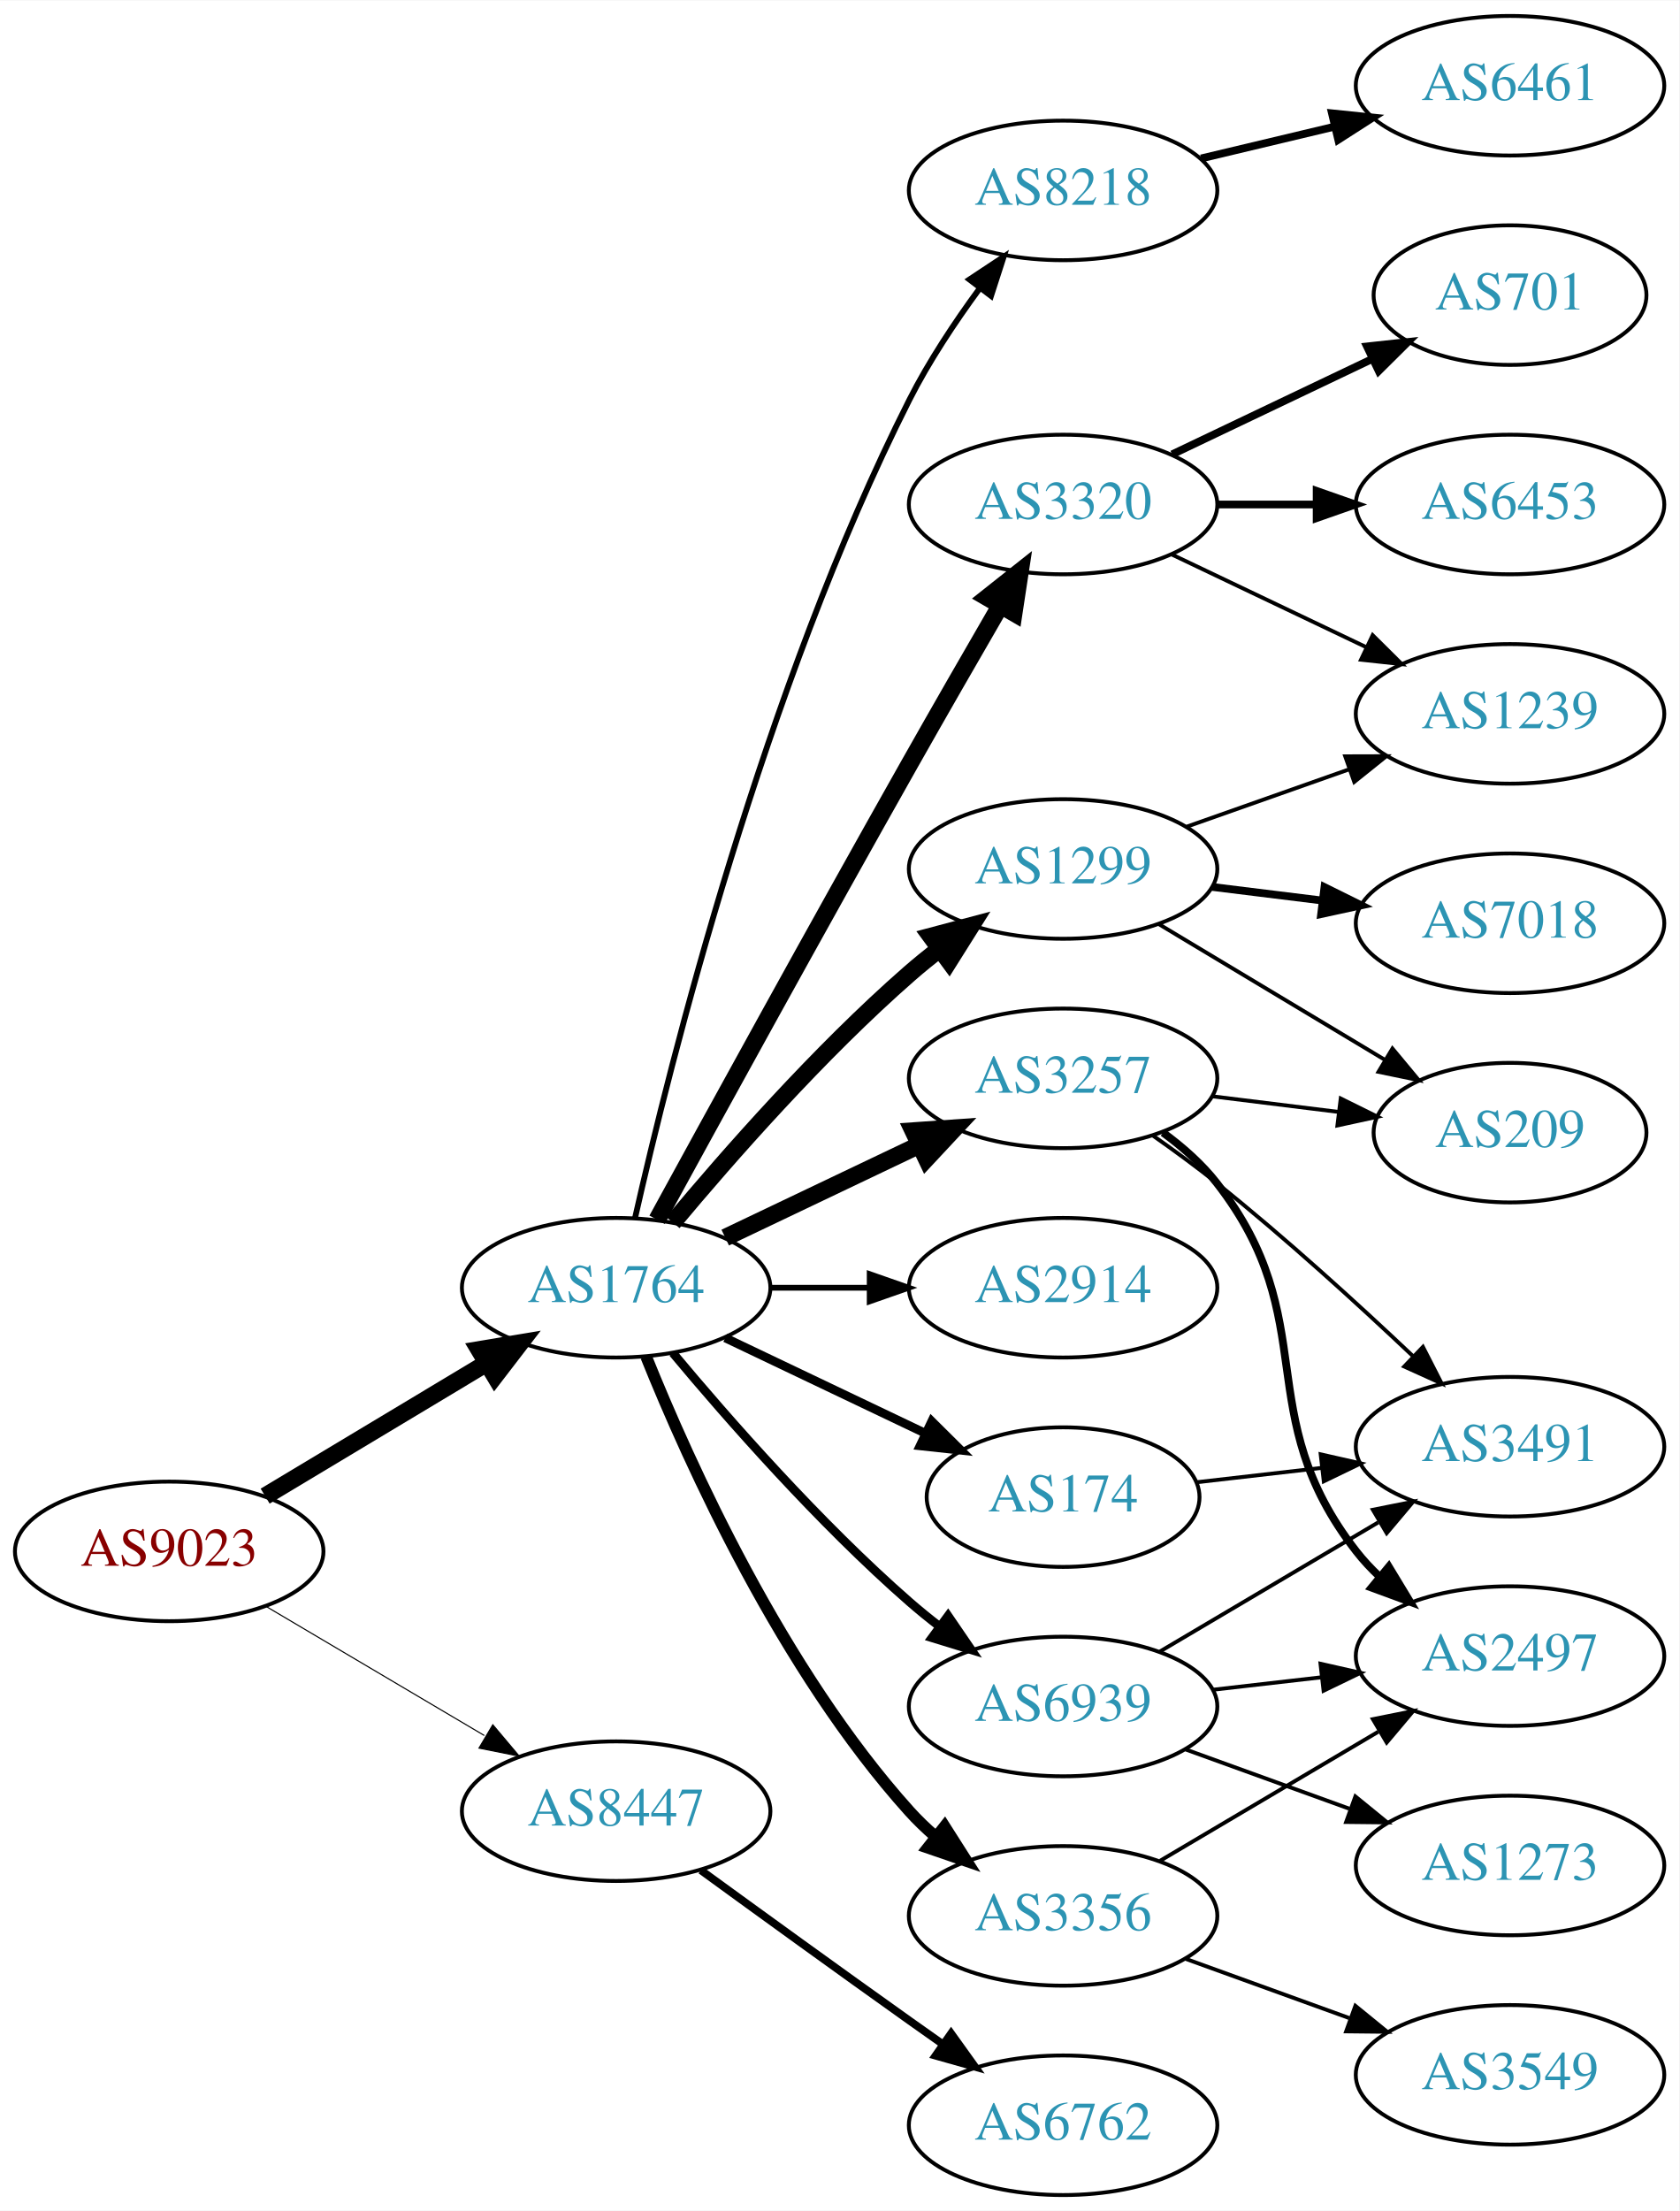
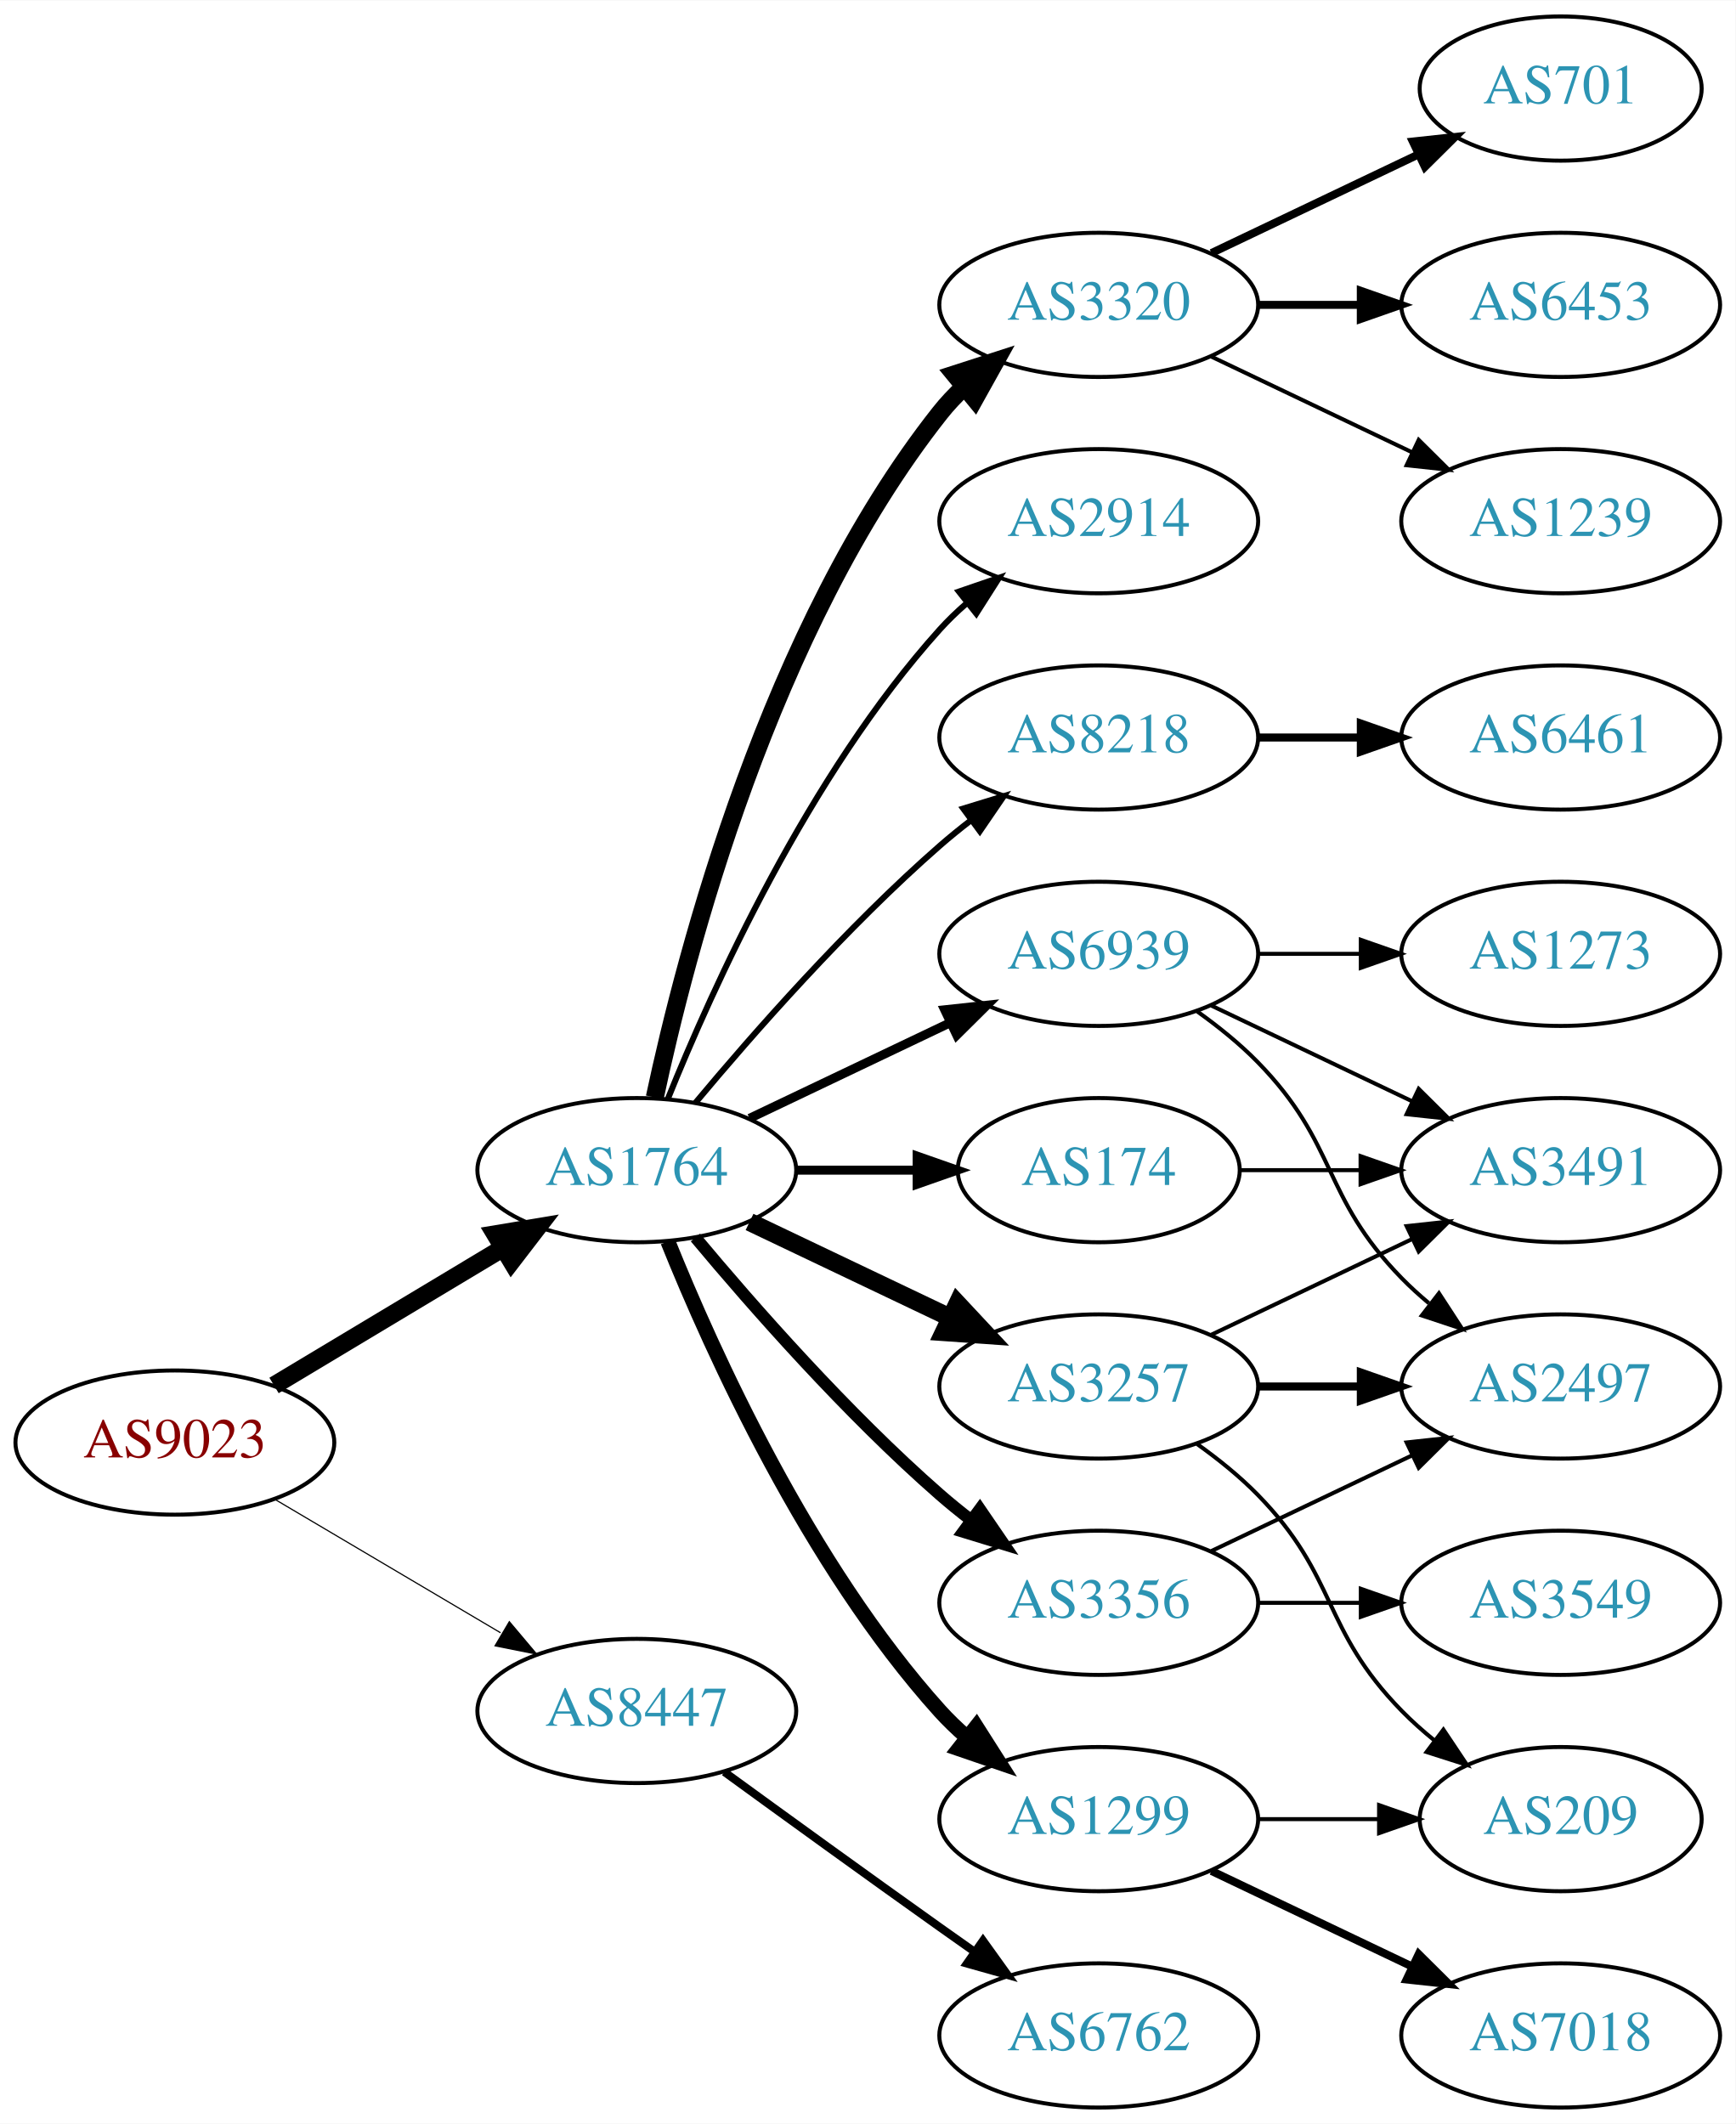
- <svg xmlns="http://www.w3.org/2000/svg" xmlns:xlink="http://www.w3.org/1999/xlink" width="433pt" height="570pt" viewBox="0.00 0.00 433.17 570.00">
-   <g id="graph0" class="graph" transform="scale(1 1) rotate(0) translate(4 566)">
-     <polygon fill="white" stroke="none" points="-4,4 -4,-566 429.172,-566 429.172,4 -4,4" />
+ <svg xmlns="http://www.w3.org/2000/svg" xmlns:xlink="http://www.w3.org/1999/xlink" width="433pt" height="530pt" viewBox="0.00 0.00 433.17 530.00">
+   <g id="graph0" class="graph" transform="scale(1 1) rotate(0) translate(4 526)">
+     <polygon fill="white" stroke="none" points="-4,4 -4,-526 429.172,-526 429.172,4 -4,4" />
    <g id="node1" class="node">
      <g id="a_node1">
        <a xlink:href="/asn/9023" xlink:title="AS9023 ~ Oesterreichische Lotterien GmbH [AT]">
          <ellipse fill="#ffffff" stroke="black" cx="39.647" cy="-166" rx="39.794" ry="18" />
          <text text-anchor="middle" x="39.647" y="-162.3" font-family="Times,serif" font-size="14.00" fill="#880000">AS9023</text>
        </a>
      </g>
    </g>
    <g id="node2" class="node">
      <g id="a_node2">
        <a xlink:href="/asn/1764" xlink:title="AS1764 ~ NEXTLAYER-AS [AT]">
          <ellipse fill="#ffffff" stroke="black" cx="154.939" cy="-234" rx="39.794" ry="18" />
          <text text-anchor="middle" x="154.939" y="-230.3" font-family="Times,serif" font-size="14.00" fill="#2c94b3">AS1764</text>
        </a>
      </g>
    </g>
    <g id="edge1" class="edge">
      <path fill="none" stroke="black" stroke-width="4.5" d="M64.396,-180.255C81.013,-190.229 103.409,-203.671 121.646,-214.617" />
      <polygon fill="black" stroke="black" stroke-width="4.5" points="119.62,-217.993 130.221,-219.764 123.673,-211.241 119.62,-217.993" />
    </g>
    <g id="node3" class="node">
      <g id="a_node3">
        <a xlink:href="/asn/8447" xlink:title="AS8447 ~ A1 Telekom Austria AG [AT]">
          <ellipse fill="#ffffff" stroke="black" cx="154.939" cy="-99" rx="39.794" ry="18" />
          <text text-anchor="middle" x="154.939" y="-95.3" font-family="Times,serif" font-size="14.00" fill="#2c94b3">AS8447</text>
        </a>
      </g>
    </g>
    <g id="edge2" class="edge">
-       <path fill="none" stroke="black" stroke-width="0.281" d="M64.673,-151.791C81.045,-142.109 102.933,-129.165 120.936,-118.518" />
-       <polygon fill="black" stroke="black" stroke-width="0.281" points="123.122,-121.292 129.948,-113.188 119.558,-115.266 123.122,-121.292" />
+       <path fill="none" stroke="black" stroke-width="0.29" d="M64.673,-151.791C81.045,-142.109 102.933,-129.165 120.936,-118.518" />
+       <polygon fill="black" stroke="black" stroke-width="0.29" points="123.122,-121.292 129.948,-113.188 119.558,-115.266 123.122,-121.292" />
    </g>
    <g id="node4" class="node">
      <g id="a_node4">
-         <a xlink:href="/asn/3257" xlink:title="AS3257 ~ GTT [DE]">
-           <ellipse fill="#ffffff" stroke="black" cx="270.232" cy="-288" rx="39.794" ry="18" />
-           <text text-anchor="middle" x="270.232" y="-284.3" font-family="Times,serif" font-size="14.00" fill="#2c94b3">AS3257</text>
+         <a xlink:href="/asn/174" xlink:title="AS174 ~ Cogent Communications [US]">
+           <ellipse fill="#ffffff" stroke="black" cx="270.232" cy="-234" rx="35.194" ry="18" />
+           <text text-anchor="middle" x="270.232" y="-230.3" font-family="Times,serif" font-size="14.00" fill="#2c94b3">AS174</text>
        </a>
      </g>
    </g>
    <g id="edge3" class="edge">
-       <path fill="none" stroke="black" stroke-width="4.5" d="M183.076,-246.934C198.07,-254.081 216.891,-263.052 233.114,-270.785" />
-       <polygon fill="black" stroke="black" stroke-width="4.5" points="231.596,-274.423 242.317,-275.171 234.985,-267.314 231.596,-274.423" />
+       <path fill="none" stroke="black" stroke-width="2.25" d="M194.612,-234C204.317,-234 214.808,-234 224.771,-234" />
+       <polygon fill="black" stroke="black" stroke-width="2.25" points="224.907,-237.5 234.907,-234 224.907,-230.5 224.907,-237.5" />
    </g>
    <g id="node5" class="node">
      <g id="a_node5">
-         <a xlink:href="/asn/2914" xlink:title="AS2914 ~ NTT America, Inc. [US]">
-           <ellipse fill="#ffffff" stroke="black" cx="270.232" cy="-234" rx="39.794" ry="18" />
-           <text text-anchor="middle" x="270.232" y="-230.3" font-family="Times,serif" font-size="14.00" fill="#2c94b3">AS2914</text>
+         <a xlink:href="/asn/1299" xlink:title="AS1299 ~ Telia Carrier [EU]">
+           <ellipse fill="#ffffff" stroke="black" cx="270.232" cy="-72" rx="39.794" ry="18" />
+           <text text-anchor="middle" x="270.232" y="-68.3" font-family="Times,serif" font-size="14.00" fill="#2c94b3">AS1299</text>
        </a>
      </g>
    </g>
    <g id="edge4" class="edge">
-       <path fill="none" stroke="black" stroke-width="1.5" d="M194.612,-234C202.815,-234 211.579,-234 220.111,-234" />
-       <polygon fill="black" stroke="black" stroke-width="1.5" points="220.35,-237.5 230.35,-234 220.35,-230.5 220.35,-237.5" />
+       <path fill="none" stroke="black" stroke-width="3.75" d="M162.687,-216.213C173.738,-188.757 197.791,-135.422 230.586,-99 232.588,-96.776 234.807,-94.637 237.14,-92.603" />
+       <polygon fill="black" stroke="black" stroke-width="3.75" points="239.67,-95.065 245.359,-86.127 235.338,-89.567 239.67,-95.065" />
    </g>
    <g id="node6" class="node">
      <g id="a_node6">
-         <a xlink:href="/asn/1299" xlink:title="AS1299 ~ Telia Carrier [EU]">
-           <ellipse fill="#ffffff" stroke="black" cx="270.232" cy="-342" rx="39.794" ry="18" />
-           <text text-anchor="middle" x="270.232" y="-338.3" font-family="Times,serif" font-size="14.00" fill="#2c94b3">AS1299</text>
+         <a xlink:href="/asn/3257" xlink:title="AS3257 ~ GTT [DE]">
+           <ellipse fill="#ffffff" stroke="black" cx="270.232" cy="-180" rx="39.794" ry="18" />
+           <text text-anchor="middle" x="270.232" y="-176.3" font-family="Times,serif" font-size="14.00" fill="#2c94b3">AS3257</text>
        </a>
      </g>
    </g>
    <g id="edge5" class="edge">
-       <path fill="none" stroke="black" stroke-width="4.5" d="M169.569,-250.817C183.852,-267.929 207.398,-294.745 230.586,-315 233.052,-317.154 235.69,-319.294 238.388,-321.372" />
-       <polygon fill="black" stroke="black" stroke-width="4.5" points="236.153,-324.616 246.542,-327.37 240.82,-318.273 236.153,-324.616" />
+       <path fill="none" stroke="black" stroke-width="4.5" d="M183.076,-221.066C198.07,-213.919 216.891,-204.948 233.114,-197.215" />
+       <polygon fill="black" stroke="black" stroke-width="4.5" points="234.985,-200.686 242.317,-192.829 231.596,-193.577 234.985,-200.686" />
    </g>
    <g id="node7" class="node">
      <g id="a_node7">
-         <a xlink:href="/asn/3356" xlink:title="AS3356 ~ Level 3 Parent, LLC [US]">
-           <ellipse fill="#ffffff" stroke="black" cx="270.232" cy="-72" rx="39.794" ry="18" />
-           <text text-anchor="middle" x="270.232" y="-68.3" font-family="Times,serif" font-size="14.00" fill="#2c94b3">AS3356</text>
+         <a xlink:href="/asn/3320" xlink:title="AS3320 ~ DTAG [DE]">
+           <ellipse fill="#ffffff" stroke="black" cx="270.232" cy="-450" rx="39.794" ry="18" />
+           <text text-anchor="middle" x="270.232" y="-446.3" font-family="Times,serif" font-size="14.00" fill="#2c94b3">AS3320</text>
        </a>
      </g>
    </g>
    <g id="edge6" class="edge">
-       <path fill="none" stroke="black" stroke-width="3" d="M162.687,-216.213C173.738,-188.757 197.791,-135.422 230.586,-99 232.588,-96.776 234.807,-94.637 237.14,-92.603" />
-       <polygon fill="black" stroke="black" stroke-width="3" points="239.67,-95.065 245.359,-86.127 235.338,-89.567 239.67,-95.065" />
+       <path fill="none" stroke="black" stroke-width="4.5" d="M159.43,-252.16C167.061,-288.03 188.052,-369.155 230.586,-423 232.393,-425.288 234.446,-427.462 236.641,-429.51" />
+       <polygon fill="black" stroke="black" stroke-width="4.5" points="234.274,-432.661 244.501,-435.966 239.272,-426.576 234.274,-432.661" />
    </g>
    <g id="node8" class="node">
      <g id="a_node8">
-         <a xlink:href="/asn/8218" xlink:title="AS8218 ~ legacy Neotelecoms [FR]">
-           <ellipse fill="#ffffff" stroke="black" cx="270.232" cy="-517" rx="39.794" ry="18" />
-           <text text-anchor="middle" x="270.232" y="-513.3" font-family="Times,serif" font-size="14.00" fill="#2c94b3">AS8218</text>
+         <a xlink:href="/asn/3356" xlink:title="AS3356 ~ Level 3 Parent, LLC [US]">
+           <ellipse fill="#ffffff" stroke="black" cx="270.232" cy="-126" rx="39.794" ry="18" />
+           <text text-anchor="middle" x="270.232" y="-122.3" font-family="Times,serif" font-size="14.00" fill="#2c94b3">AS3356</text>
        </a>
      </g>
    </g>
    <g id="edge7" class="edge">
-       <path fill="none" stroke="black" stroke-width="1.5" d="M159.809,-251.958C168.759,-291.555 193.038,-388.739 230.586,-463 235.58,-472.877 242.263,-482.94 248.666,-491.66" />
-       <polygon fill="black" stroke="black" stroke-width="1.5" points="246.069,-494.028 254.903,-499.877 251.645,-489.795 246.069,-494.028" />
+       <path fill="none" stroke="black" stroke-width="3" d="M169.569,-217.183C183.852,-200.071 207.398,-173.255 230.586,-153 233.052,-150.846 235.69,-148.706 238.388,-146.628" />
+       <polygon fill="black" stroke="black" stroke-width="3" points="240.561,-149.375 246.542,-140.63 236.413,-143.736 240.561,-149.375" />
    </g>
    <g id="node9" class="node">
      <g id="a_node9">
-         <a xlink:href="/asn/3320" xlink:title="AS3320 ~ DTAG [DE]">
-           <ellipse fill="#ffffff" stroke="black" cx="270.232" cy="-436" rx="39.794" ry="18" />
-           <text text-anchor="middle" x="270.232" y="-432.3" font-family="Times,serif" font-size="14.00" fill="#2c94b3">AS3320</text>
+         <a xlink:href="/asn/2914" xlink:title="AS2914 ~ NTT America, Inc. [US]">
+           <ellipse fill="#ffffff" stroke="black" cx="270.232" cy="-396" rx="39.794" ry="18" />
+           <text text-anchor="middle" x="270.232" y="-392.3" font-family="Times,serif" font-size="14.00" fill="#2c94b3">AS2914</text>
        </a>
      </g>
    </g>
    <g id="edge8" class="edge">
-       <path fill="none" stroke="black" stroke-width="4.5" d="M165.502,-251.532C179.605,-277.336 206.878,-327.025 230.586,-369 238.217,-382.51 246.832,-397.474 253.989,-409.827" />
-       <polygon fill="black" stroke="black" stroke-width="4.5" points="250.712,-412.024 259.137,-418.697 257.523,-408.071 250.712,-412.024" />
+       <path fill="none" stroke="black" stroke-width="1.5" d="M162.687,-251.787C173.738,-279.243 197.791,-332.578 230.586,-369 232.588,-371.224 234.807,-373.363 237.14,-375.397" />
+       <polygon fill="black" stroke="black" stroke-width="1.5" points="235.338,-378.433 245.359,-381.873 239.67,-372.935 235.338,-378.433" />
    </g>
    <g id="node10" class="node">
      <g id="a_node10">
-         <a xlink:href="/asn/174" xlink:title="AS174 ~ Cogent Communications [US]">
-           <ellipse fill="#ffffff" stroke="black" cx="270.232" cy="-180" rx="35.194" ry="18" />
-           <text text-anchor="middle" x="270.232" y="-176.3" font-family="Times,serif" font-size="14.00" fill="#2c94b3">AS174</text>
+         <a xlink:href="/asn/8218" xlink:title="AS8218 ~ legacy Neotelecoms [FR]">
+           <ellipse fill="#ffffff" stroke="black" cx="270.232" cy="-342" rx="39.794" ry="18" />
+           <text text-anchor="middle" x="270.232" y="-338.3" font-family="Times,serif" font-size="14.00" fill="#2c94b3">AS8218</text>
        </a>
      </g>
    </g>
    <g id="edge9" class="edge">
-       <path fill="none" stroke="black" stroke-width="2.25" d="M183.076,-221.066C198.508,-213.71 217.993,-204.423 234.528,-196.541" />
-       <polygon fill="black" stroke="black" stroke-width="2.25" points="236.349,-199.551 243.87,-192.089 233.337,-193.232 236.349,-199.551" />
+       <path fill="none" stroke="black" stroke-width="1.5" d="M169.569,-250.817C183.852,-267.929 207.398,-294.745 230.586,-315 233.052,-317.154 235.69,-319.294 238.388,-321.372" />
+       <polygon fill="black" stroke="black" stroke-width="1.5" points="236.413,-324.264 246.542,-327.37 240.561,-318.625 236.413,-324.264" />
    </g>
    <g id="node11" class="node">
      <g id="a_node11">
        <a xlink:href="/asn/6939" xlink:title="AS6939 ~ Hurricane Electric LLC [US]">
-           <ellipse fill="#ffffff" stroke="black" cx="270.232" cy="-126" rx="39.794" ry="18" />
-           <text text-anchor="middle" x="270.232" y="-122.3" font-family="Times,serif" font-size="14.00" fill="#2c94b3">AS6939</text>
+           <ellipse fill="#ffffff" stroke="black" cx="270.232" cy="-288" rx="39.794" ry="18" />
+           <text text-anchor="middle" x="270.232" y="-284.3" font-family="Times,serif" font-size="14.00" fill="#2c94b3">AS6939</text>
        </a>
      </g>
    </g>
    <g id="edge10" class="edge">
-       <path fill="none" stroke="black" stroke-width="2.25" d="M169.569,-217.183C183.852,-200.071 207.398,-173.255 230.586,-153 233.052,-150.846 235.69,-148.706 238.388,-146.628" />
-       <polygon fill="black" stroke="black" stroke-width="2.25" points="240.561,-149.375 246.542,-140.63 236.413,-143.736 240.561,-149.375" />
+       <path fill="none" stroke="black" stroke-width="2.25" d="M183.076,-246.934C198.07,-254.081 216.891,-263.052 233.114,-270.785" />
+       <polygon fill="black" stroke="black" stroke-width="2.25" points="231.784,-274.028 242.317,-275.171 234.796,-267.709 231.784,-274.028" />
    </g>
    <g id="node21" class="node">
      <g id="a_node21">
        <a xlink:href="/asn/6762" xlink:title="AS6762 ~ TELECOM ITALIA SPARKLE S.p.A. [IT]">
          <ellipse fill="#ffffff" stroke="black" cx="270.232" cy="-18" rx="39.794" ry="18" />
          <text text-anchor="middle" x="270.232" y="-14.3" font-family="Times,serif" font-size="14.00" fill="#2c94b3">AS6762</text>
        </a>
      </g>
    </g>
-     <g id="edge24" class="edge">
+     <g id="edge23" class="edge">
      <path fill="none" stroke="black" stroke-width="2" d="M176.788,-83.778C191.722,-72.909 212.335,-57.975 230.586,-45 233.406,-42.995 236.349,-40.915 239.297,-38.841" />
      <polygon fill="black" stroke="black" stroke-width="2" points="241.344,-41.681 247.522,-33.074 237.325,-35.95 241.344,-41.681" />
    </g>
+     <g id="node17" class="node">
+       <g id="a_node17">
+         <a xlink:href="/asn/3491" xlink:title="AS3491 ~ PCCW Global, Inc. [US]">
+           <ellipse fill="#ffffff" stroke="black" cx="385.525" cy="-234" rx="39.794" ry="18" />
+           <text text-anchor="middle" x="385.525" y="-230.3" font-family="Times,serif" font-size="14.00" fill="#2c94b3">AS3491</text>
+         </a>
+       </g>
+     </g>
+     <g id="edge19" class="edge">
+       <path fill="none" stroke="black" d="M305.531,-234C314.909,-234 325.259,-234 335.294,-234" />
+       <polygon fill="black" stroke="black" points="335.582,-237.5 345.582,-234 335.582,-230.5 335.582,-237.5" />
+     </g>
+     <g id="node18" class="node">
+       <g id="a_node18">
+         <a xlink:href="/asn/209" xlink:title="AS209 ~ CenturyLink Communications, LLC [US]">
+           <ellipse fill="#ffffff" stroke="black" cx="385.525" cy="-72" rx="35.194" ry="18" />
+           <text text-anchor="middle" x="385.525" y="-68.3" font-family="Times,serif" font-size="14.00" fill="#2c94b3">AS209</text>
+         </a>
+       </g>
+     </g>
+     <g id="edge21" class="edge">
+       <path fill="none" stroke="black" d="M309.905,-72C319.61,-72 330.101,-72 340.064,-72" />
+       <polygon fill="black" stroke="black" points="340.2,-75.5 350.2,-72 340.2,-68.5 340.2,-75.5" />
+     </g>
+     <g id="node19" class="node">
+       <g id="a_node19">
+         <a xlink:href="/asn/7018" xlink:title="AS7018 ~ AT&amp;T Services, Inc. [US]">
+           <ellipse fill="#ffffff" stroke="black" cx="385.525" cy="-18" rx="39.794" ry="18" />
+           <text text-anchor="middle" x="385.525" y="-14.3" font-family="Times,serif" font-size="14.00" fill="#2c94b3">AS7018</text>
+         </a>
+       </g>
+     </g>
+     <g id="edge20" class="edge">
+       <path fill="none" stroke="black" stroke-width="2" d="M298.369,-59.066C313.363,-51.919 332.184,-42.948 348.407,-35.215" />
+       <polygon fill="black" stroke="black" stroke-width="2" points="350.089,-38.291 357.61,-30.829 347.077,-31.972 350.089,-38.291" />
+     </g>
+     <g id="node12" class="node">
+       <g id="a_node12">
+         <a xlink:href="/asn/2497" xlink:title="AS2497 ~ Internet Initiative Japan Inc. [JP]">
+           <ellipse fill="#ffffff" stroke="black" cx="385.525" cy="-180" rx="39.794" ry="18" />
+           <text text-anchor="middle" x="385.525" y="-176.3" font-family="Times,serif" font-size="14.00" fill="#2c94b3">AS2497</text>
+         </a>
+       </g>
+     </g>
+     <g id="edge16" class="edge">
+       <path fill="none" stroke="black" stroke-width="2" d="M309.905,-180C318.108,-180 326.872,-180 335.404,-180" />
+       <polygon fill="black" stroke="black" stroke-width="2" points="335.643,-183.5 345.643,-180 335.643,-176.5 335.643,-183.5" />
+     </g>
+     <g id="edge17" class="edge">
+       <path fill="none" stroke="black" d="M298.369,-192.934C313.363,-200.081 332.184,-209.052 348.407,-216.785" />
+       <polygon fill="black" stroke="black" points="347.077,-220.028 357.61,-221.171 350.089,-213.709 347.077,-220.028" />
+     </g>
+     <g id="edge18" class="edge">
+       <path fill="none" stroke="black" d="M294.826,-165.611C300.082,-161.852 305.414,-157.563 309.879,-153 330.051,-132.383 325.706,-119.617 345.879,-99 348.358,-96.466 351.105,-94.017 353.957,-91.696" />
+       <polygon fill="black" stroke="black" points="356.26,-94.343 362.142,-85.532 352.049,-88.752 356.26,-94.343" />
+     </g>
    <g id="node14" class="node">
      <g id="a_node14">
-         <a xlink:href="/asn/209" xlink:title="AS209 ~ CenturyLink Communications, LLC [US]">
-           <ellipse fill="#ffffff" stroke="black" cx="385.525" cy="-274" rx="35.194" ry="18" />
-           <text text-anchor="middle" x="385.525" y="-270.3" font-family="Times,serif" font-size="14.00" fill="#2c94b3">AS209</text>
-         </a>
-       </g>
-     </g>
-     <g id="edge16" class="edge">
-       <path fill="none" stroke="black" d="M308.643,-283.377C319.095,-282.085 330.539,-280.671 341.298,-279.342" />
-       <polygon fill="black" stroke="black" points="341.853,-282.8 351.348,-278.1 340.994,-275.853 341.853,-282.8" />
+         <a xlink:href="/asn/1239" xlink:title="AS1239 ~ Sprint [US]">
+           <ellipse fill="#ffffff" stroke="black" cx="385.525" cy="-396" rx="39.794" ry="18" />
+           <text text-anchor="middle" x="385.525" y="-392.3" font-family="Times,serif" font-size="14.00" fill="#2c94b3">AS1239</text>
+         </a>
+       </g>
+     </g>
+     <g id="edge13" class="edge">
+       <path fill="none" stroke="black" d="M298.369,-437.066C313.363,-429.919 332.184,-420.948 348.407,-413.215" />
+       <polygon fill="black" stroke="black" points="350.089,-416.291 357.61,-408.829 347.077,-409.972 350.089,-416.291" />
    </g>
    <g id="node15" class="node">
      <g id="a_node15">
-         <a xlink:href="/asn/2497" xlink:title="AS2497 ~ Internet Initiative Japan Inc. [JP]">
-           <ellipse fill="#ffffff" stroke="black" cx="385.525" cy="-139" rx="39.794" ry="18" />
-           <text text-anchor="middle" x="385.525" y="-135.3" font-family="Times,serif" font-size="14.00" fill="#2c94b3">AS2497</text>
+         <a xlink:href="/asn/701" xlink:title="AS701 ~ UUNET [US]">
+           <ellipse fill="#ffffff" stroke="black" cx="385.525" cy="-504" rx="35.194" ry="18" />
+           <text text-anchor="middle" x="385.525" y="-500.3" font-family="Times,serif" font-size="14.00" fill="#2c94b3">AS701</text>
        </a>
      </g>
    </g>
    <g id="edge14" class="edge">
-       <path fill="none" stroke="black" stroke-width="2" d="M296.015,-274.005C301.099,-270.281 306.057,-265.908 309.879,-261 337.62,-225.375 318.138,-201.625 345.879,-166 347.67,-163.699 349.712,-161.516 351.898,-159.462" />
-       <polygon fill="black" stroke="black" stroke-width="2" points="354.254,-162.057 359.743,-152.995 349.801,-156.656 354.254,-162.057" />
+       <path fill="none" stroke="black" stroke-width="2" d="M298.369,-462.934C313.801,-470.29 333.286,-479.577 349.821,-487.459" />
+       <polygon fill="black" stroke="black" stroke-width="2" points="348.63,-490.768 359.163,-491.911 351.642,-484.449 348.63,-490.768" />
    </g>
    <g id="node16" class="node">
      <g id="a_node16">
-         <a xlink:href="/asn/3491" xlink:title="AS3491 ~ PCCW Global, Inc. [US]">
-           <ellipse fill="#ffffff" stroke="black" cx="385.525" cy="-193" rx="39.794" ry="18" />
-           <text text-anchor="middle" x="385.525" y="-189.3" font-family="Times,serif" font-size="14.00" fill="#2c94b3">AS3491</text>
+         <a xlink:href="/asn/6453" xlink:title="AS6453 ~ TATA COMMUNICATIONS (AMERICA) INC [US]">
+           <ellipse fill="#ffffff" stroke="black" cx="385.525" cy="-450" rx="39.794" ry="18" />
+           <text text-anchor="middle" x="385.525" y="-446.3" font-family="Times,serif" font-size="14.00" fill="#2c94b3">AS6453</text>
        </a>
      </g>
    </g>
    <g id="edge15" class="edge">
-       <path fill="none" stroke="black" d="M293.258,-273.344C298.787,-269.467 304.636,-265.19 309.879,-261 327.441,-246.962 346.141,-229.923 360.432,-216.413" />
-       <polygon fill="black" stroke="black" points="363.058,-218.745 367.882,-209.312 358.228,-213.678 363.058,-218.745" />
-     </g>
-     <g id="node12" class="node">
-       <g id="a_node12">
-         <a xlink:href="/asn/7018" xlink:title="AS7018 ~ AT&amp;T Services, Inc. [US]">
-           <ellipse fill="#ffffff" stroke="black" cx="385.525" cy="-328" rx="39.794" ry="18" />
-           <text text-anchor="middle" x="385.525" y="-324.3" font-family="Times,serif" font-size="14.00" fill="#2c94b3">AS7018</text>
-         </a>
-       </g>
+       <path fill="none" stroke="black" stroke-width="2" d="M309.905,-450C318.108,-450 326.872,-450 335.404,-450" />
+       <polygon fill="black" stroke="black" stroke-width="2" points="335.643,-453.5 345.643,-450 335.643,-446.5 335.643,-453.5" />
    </g>
    <g id="edge11" class="edge">
-       <path fill="none" stroke="black" stroke-width="2" d="M308.643,-337.377C317.731,-336.254 327.568,-335.038 337.053,-333.866" />
-       <polygon fill="black" stroke="black" stroke-width="2" points="337.659,-337.318 347.154,-332.618 336.801,-330.371 337.659,-337.318" />
+       <path fill="none" stroke="black" d="M298.369,-138.934C313.363,-146.081 332.184,-155.052 348.407,-162.785" />
+       <polygon fill="black" stroke="black" points="347.077,-166.028 357.61,-167.171 350.089,-159.709 347.077,-166.028" />
    </g>
    <g id="node13" class="node">
      <g id="a_node13">
-         <a xlink:href="/asn/1239" xlink:title="AS1239 ~ Sprint [US]">
-           <ellipse fill="#ffffff" stroke="black" cx="385.525" cy="-382" rx="39.794" ry="18" />
-           <text text-anchor="middle" x="385.525" y="-378.3" font-family="Times,serif" font-size="14.00" fill="#2c94b3">AS1239</text>
+         <a xlink:href="/asn/3549" xlink:title="AS3549 ~ Level 3 Parent, LLC [US]">
+           <ellipse fill="#ffffff" stroke="black" cx="385.525" cy="-126" rx="39.794" ry="18" />
+           <text text-anchor="middle" x="385.525" y="-122.3" font-family="Times,serif" font-size="14.00" fill="#2c94b3">AS3549</text>
        </a>
      </g>
    </g>
    <g id="edge12" class="edge">
-       <path fill="none" stroke="black" d="M302.19,-352.93C315.054,-357.472 330.16,-362.805 343.896,-367.655" />
-       <polygon fill="black" stroke="black" points="343.01,-371.054 353.605,-371.083 345.341,-364.453 343.01,-371.054" />
-     </g>
-     <g id="edge13" class="edge">
-       <path fill="none" stroke="black" d="M294.982,-327.745C311.934,-317.571 334.899,-303.786 353.328,-292.725" />
-       <polygon fill="black" stroke="black" points="355.192,-295.689 361.964,-287.541 351.589,-289.687 355.192,-295.689" />
-     </g>
-     <g id="edge17" class="edge">
-       <path fill="none" stroke="black" d="M295.259,-86.209C311.631,-95.891 333.518,-108.835 351.522,-119.482" />
-       <polygon fill="black" stroke="black" points="350.144,-122.734 360.533,-124.812 353.708,-116.708 350.144,-122.734" />
-     </g>
-     <g id="node17" class="node">
-       <g id="a_node17">
-         <a xlink:href="/asn/3549" xlink:title="AS3549 ~ Level 3 Parent, LLC [US]">
-           <ellipse fill="#ffffff" stroke="black" cx="385.525" cy="-31" rx="39.794" ry="18" />
-           <text text-anchor="middle" x="385.525" y="-27.3" font-family="Times,serif" font-size="14.00" fill="#2c94b3">AS3549</text>
-         </a>
-       </g>
-     </g>
-     <g id="edge18" class="edge">
-       <path fill="none" stroke="black" d="M301.891,-60.905C314.863,-56.21 330.157,-50.676 344.038,-45.652" />
-       <polygon fill="black" stroke="black" points="345.63,-48.798 353.842,-42.104 343.248,-42.216 345.63,-48.798" />
-     </g>
-     <g id="node18" class="node">
-       <g id="a_node18">
-         <a xlink:href="/asn/6461" xlink:title="AS6461 ~ Zayo Bandwidth [US]">
-           <ellipse fill="#ffffff" stroke="black" cx="385.525" cy="-544" rx="39.794" ry="18" />
-           <text text-anchor="middle" x="385.525" y="-540.3" font-family="Times,serif" font-size="14.00" fill="#2c94b3">AS6461</text>
-         </a>
-       </g>
-     </g>
-     <g id="edge19" class="edge">
-       <path fill="none" stroke="black" stroke-width="2" d="M305.84,-525.248C316.711,-527.838 328.865,-530.735 340.308,-533.462" />
-       <polygon fill="black" stroke="black" stroke-width="2" points="339.591,-536.889 350.13,-535.803 341.214,-530.08 339.591,-536.889" />
-     </g>
-     <g id="edge21" class="edge">
-       <path fill="none" stroke="black" d="M298.369,-423.066C313.363,-415.919 332.184,-406.948 348.407,-399.215" />
-       <polygon fill="black" stroke="black" points="350.089,-402.291 357.61,-394.829 347.077,-395.972 350.089,-402.291" />
-     </g>
-     <g id="node19" class="node">
-       <g id="a_node19">
-         <a xlink:href="/asn/6453" xlink:title="AS6453 ~ TATA COMMUNICATIONS (AMERICA) INC [US]">
-           <ellipse fill="#ffffff" stroke="black" cx="385.525" cy="-436" rx="39.794" ry="18" />
-           <text text-anchor="middle" x="385.525" y="-432.3" font-family="Times,serif" font-size="14.00" fill="#2c94b3">AS6453</text>
-         </a>
-       </g>
-     </g>
-     <g id="edge20" class="edge">
-       <path fill="none" stroke="black" stroke-width="2" d="M309.905,-436C318.108,-436 326.872,-436 335.404,-436" />
-       <polygon fill="black" stroke="black" stroke-width="2" points="335.643,-439.5 345.643,-436 335.643,-432.5 335.643,-439.5" />
+       <path fill="none" stroke="black" d="M309.905,-126C318.108,-126 326.872,-126 335.404,-126" />
+       <polygon fill="black" stroke="black" points="335.643,-129.5 345.643,-126 335.643,-122.5 335.643,-129.5" />
    </g>
    <g id="node20" class="node">
      <g id="a_node20">
-         <a xlink:href="/asn/701" xlink:title="AS701 ~ UUNET [US]">
-           <ellipse fill="#ffffff" stroke="black" cx="385.525" cy="-490" rx="35.194" ry="18" />
-           <text text-anchor="middle" x="385.525" y="-486.3" font-family="Times,serif" font-size="14.00" fill="#2c94b3">AS701</text>
+         <a xlink:href="/asn/6461" xlink:title="AS6461 ~ Zayo Bandwidth [US]">
+           <ellipse fill="#ffffff" stroke="black" cx="385.525" cy="-342" rx="39.794" ry="18" />
+           <text text-anchor="middle" x="385.525" y="-338.3" font-family="Times,serif" font-size="14.00" fill="#2c94b3">AS6461</text>
        </a>
      </g>
    </g>
    <g id="edge22" class="edge">
-       <path fill="none" stroke="black" stroke-width="2" d="M298.369,-448.934C313.801,-456.29 333.286,-465.577 349.821,-473.459" />
-       <polygon fill="black" stroke="black" stroke-width="2" points="348.63,-476.768 359.163,-477.911 351.642,-470.449 348.63,-476.768" />
-     </g>
-     <g id="edge23" class="edge">
-       <path fill="none" stroke="black" d="M304.611,-183.83C314.702,-184.988 325.984,-186.283 336.819,-187.526" />
-       <polygon fill="black" stroke="black" points="336.683,-191.033 347.017,-188.696 337.481,-184.079 336.683,-191.033" />
-     </g>
-     <g id="edge26" class="edge">
-       <path fill="none" stroke="black" d="M308.957,-130.329C317.939,-131.359 327.637,-132.472 336.995,-133.546" />
-       <polygon fill="black" stroke="black" points="336.631,-137.027 346.965,-134.69 337.429,-130.073 336.631,-137.027" />
+       <path fill="none" stroke="black" stroke-width="2" d="M309.905,-342C318.108,-342 326.872,-342 335.404,-342" />
+       <polygon fill="black" stroke="black" stroke-width="2" points="335.643,-345.5 345.643,-342 335.643,-338.5 335.643,-345.5" />
    </g>
    <g id="edge25" class="edge">
-       <path fill="none" stroke="black" d="M295.259,-140.209C311.631,-149.891 333.518,-162.835 351.522,-173.482" />
-       <polygon fill="black" stroke="black" points="350.144,-176.734 360.533,-178.812 353.708,-170.708 350.144,-176.734" />
+       <path fill="none" stroke="black" d="M294.826,-273.611C300.082,-269.852 305.414,-265.563 309.879,-261 330.051,-240.383 325.706,-227.617 345.879,-207 347.972,-204.861 350.255,-202.782 352.632,-200.79" />
+       <polygon fill="black" stroke="black" points="355.15,-203.268 360.931,-194.389 350.875,-197.725 355.15,-203.268" />
+     </g>
+     <g id="edge24" class="edge">
+       <path fill="none" stroke="black" d="M298.369,-275.066C313.363,-267.919 332.184,-258.948 348.407,-251.215" />
+       <polygon fill="black" stroke="black" points="350.089,-254.291 357.61,-246.829 347.077,-247.972 350.089,-254.291" />
    </g>
    <g id="node22" class="node">
      <g id="a_node22">
        <a xlink:href="/asn/1273" xlink:title="AS1273 ~ Vodafone Group PLC [EU]">
-           <ellipse fill="#ffffff" stroke="black" cx="385.525" cy="-85" rx="39.794" ry="18" />
-           <text text-anchor="middle" x="385.525" y="-81.3" font-family="Times,serif" font-size="14.00" fill="#2c94b3">AS1273</text>
-         </a>
-       </g>
-     </g>
-     <g id="edge27" class="edge">
-       <path fill="none" stroke="black" d="M301.891,-114.905C314.863,-110.21 330.157,-104.676 344.038,-99.652" />
-       <polygon fill="black" stroke="black" points="345.63,-102.798 353.842,-96.104 343.248,-96.216 345.63,-102.798" />
+           <ellipse fill="#ffffff" stroke="black" cx="385.525" cy="-288" rx="39.794" ry="18" />
+           <text text-anchor="middle" x="385.525" y="-284.3" font-family="Times,serif" font-size="14.00" fill="#2c94b3">AS1273</text>
+         </a>
+       </g>
+     </g>
+     <g id="edge26" class="edge">
+       <path fill="none" stroke="black" d="M309.905,-288C318.108,-288 326.872,-288 335.404,-288" />
+       <polygon fill="black" stroke="black" points="335.643,-291.5 345.643,-288 335.643,-284.5 335.643,-291.5" />
    </g>
  </g>
</svg>
